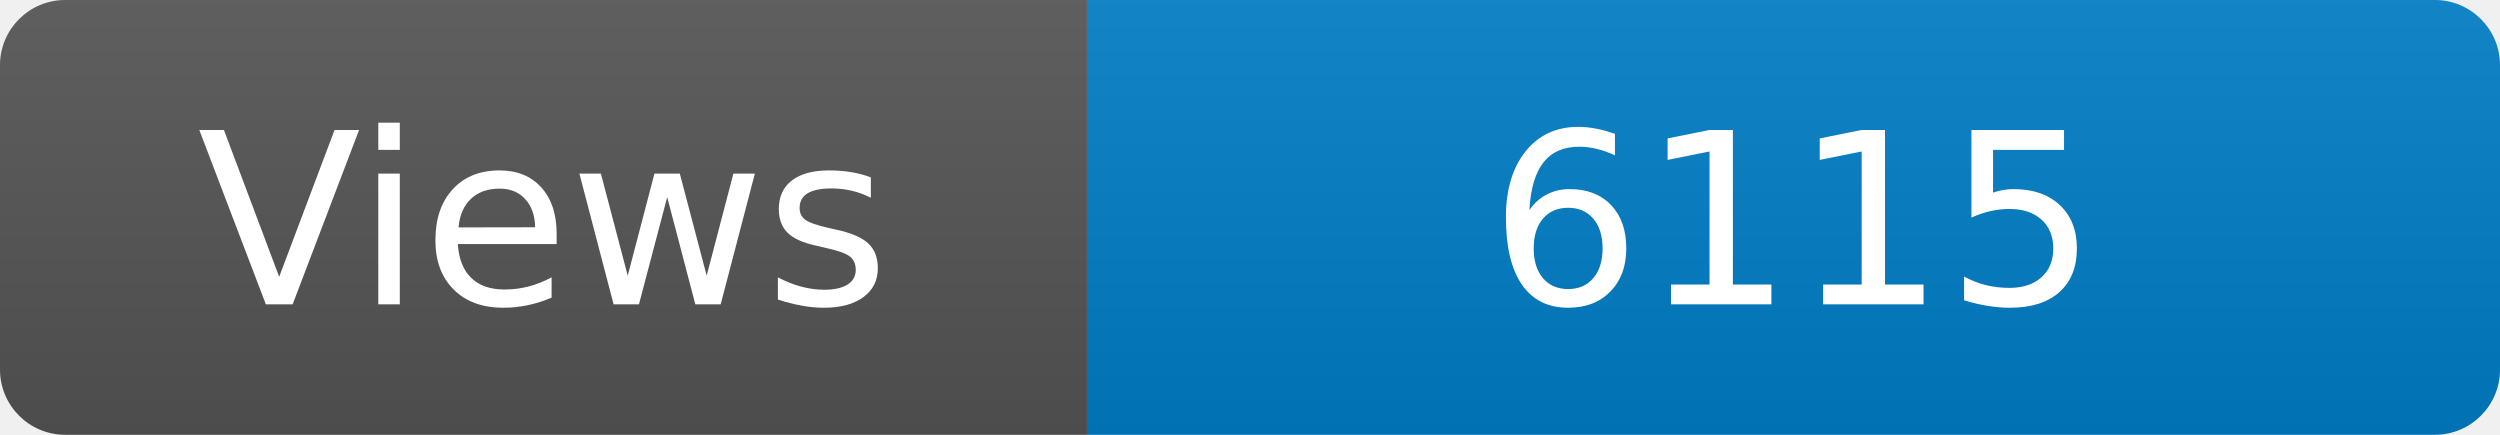
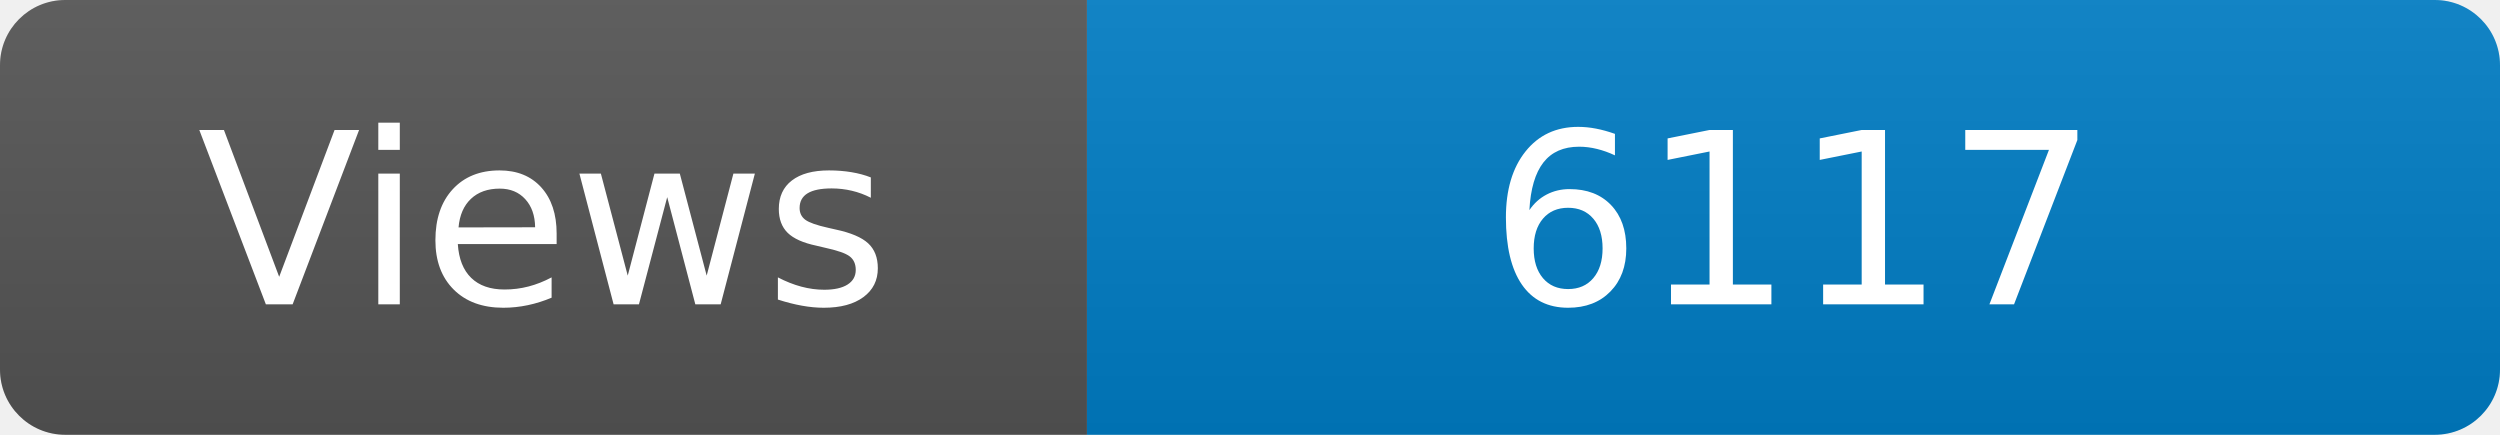
<svg xmlns="http://www.w3.org/2000/svg" width="115" height="20" role="img" aria-label="Maintained?: yes">
  <linearGradient id="s" x2="0" y2="100%">
    <stop offset="0" stop-color="#bbb" stop-opacity=".1" />
    <stop offset="1" stop-opacity=".1" />
  </linearGradient>
  <clipPath id="r">
    <rect width="115" height="20" rx="3" fill="#fff" />
  </clipPath>
  <g clip-path="url(#r)">
    <rect width="50" height="20" fill="#555" />
    <rect x="50" width="160" height="20" fill="#007ec6" />
    <rect width="115" height="20" fill="url(#s)" />
  </g>
  <g fill="#fff" text-anchor="middle" font-family="Verdana,Geneva,DejaVu Sans,sans-serif" font-size="110">
    <text x="250" y="140" transform="scale(.1)" fill="#fff">Views</text>
-     <text x="825" y="140" transform="scale(.1)" fill="#fff">6115</text>
+     <text x="825" y="140" transform="scale(.1)" fill="#fff">6117</text>
  </g>
</svg>
